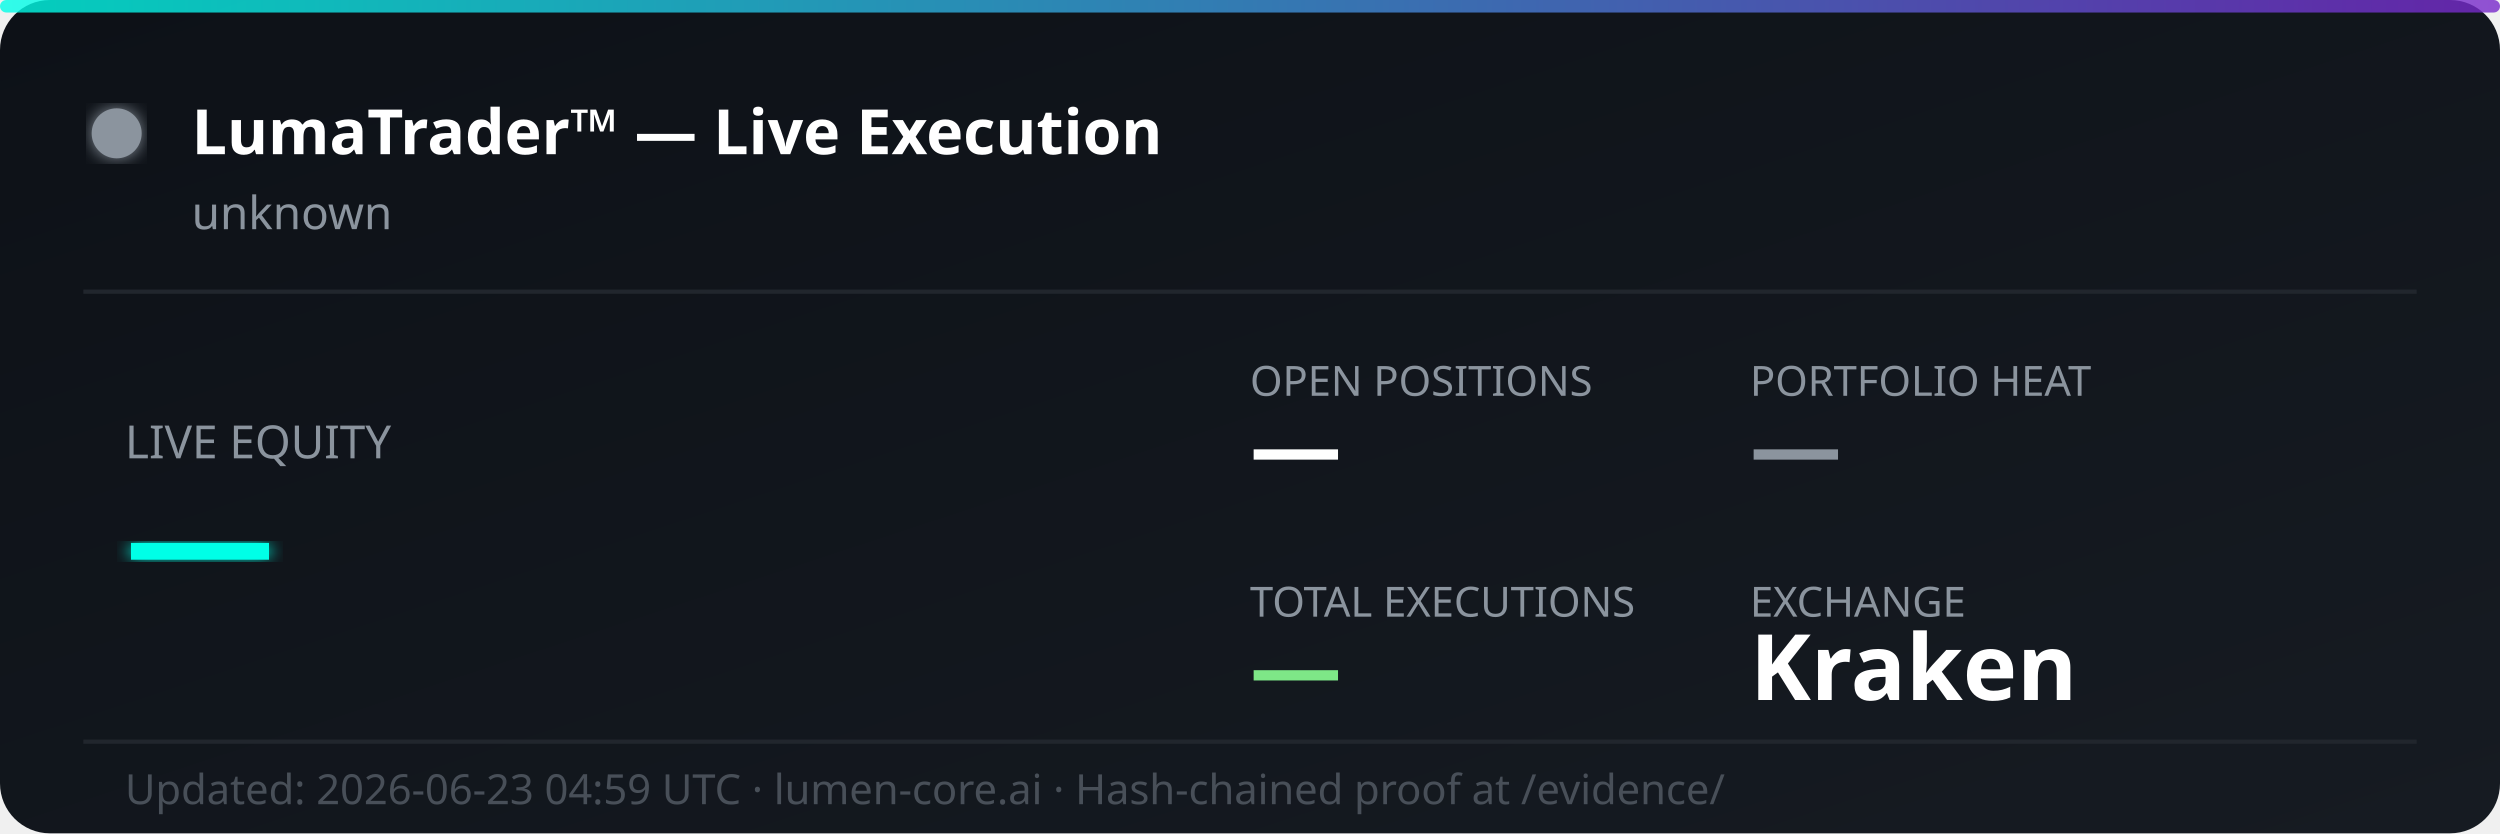
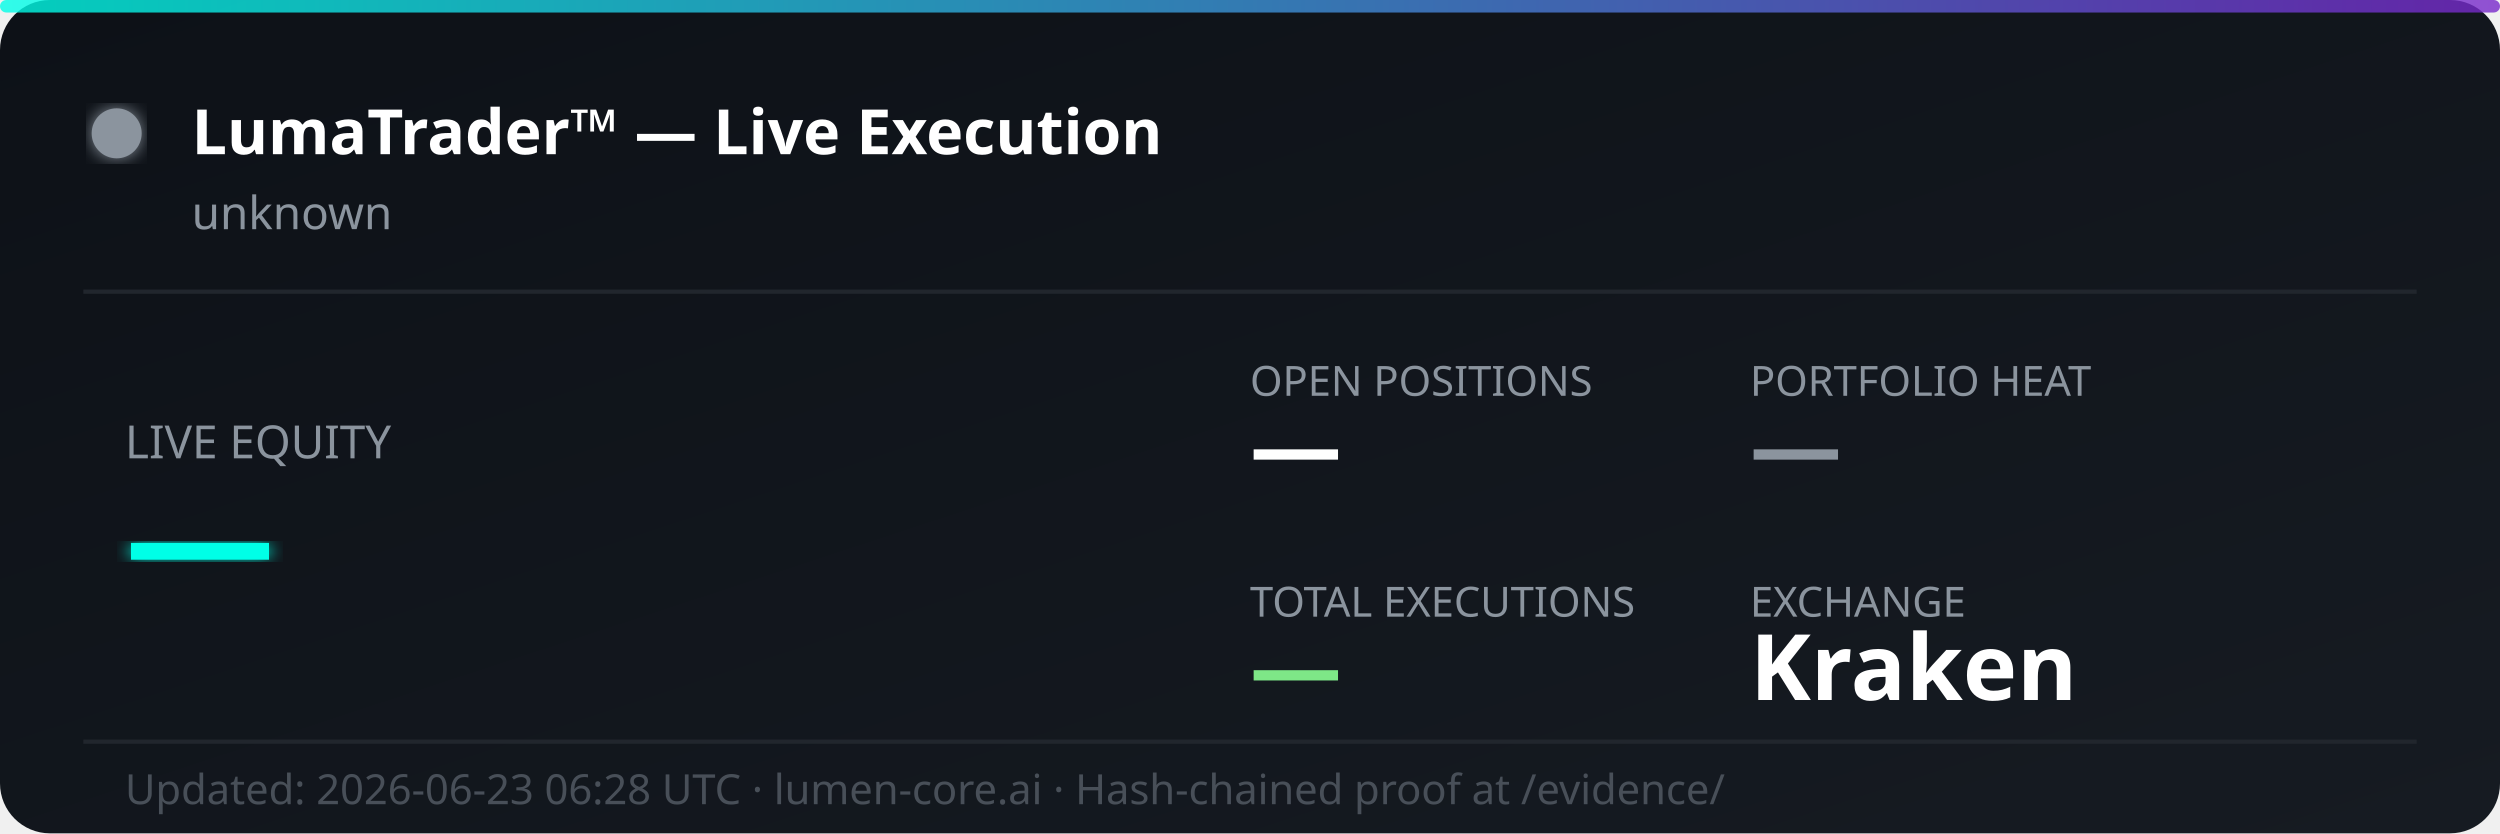
<svg xmlns="http://www.w3.org/2000/svg" width="600" height="200" viewBox="0 0 600 200" fill="none">
  <defs>
    <linearGradient id="bg" x1="0%" y1="0%" x2="100%" y2="100%">
      <stop offset="0%" style="stop-color:#0d1117;stop-opacity:1" />
      <stop offset="100%" style="stop-color:#161b22;stop-opacity:1" />
    </linearGradient>
    <linearGradient id="accent" x1="0%" y1="0%" x2="100%" y2="0%">
      <stop offset="0%" style="stop-color:#00ffe7;stop-opacity:0.8" />
      <stop offset="100%" style="stop-color:#7928ca;stop-opacity:0.8" />
    </linearGradient>
    <filter id="glow">
      <feGaussianBlur stdDeviation="2" result="coloredBlur" />
      <feMerge>
        <feMergeNode in="coloredBlur" />
        <feMergeNode in="SourceGraphic" />
      </feMerge>
    </filter>
  </defs>
  <rect width="600" height="200" rx="12" fill="url(#bg)" />
  <rect width="600" height="3" rx="1.5" fill="url(#accent)" />
  <circle cx="28" cy="32" r="6" fill="#8b949e" filter="url(#glow)">
    <animate attributeName="opacity" values="1;0.3;1" dur="2s" repeatCount="indefinite" />
  </circle>
  <text x="46" y="37" font-family="'Segoe UI', system-ui, sans-serif" font-size="15" font-weight="700" fill="#ffffff">LumaTrader™ — Live Execution</text>
  <text x="46" y="55" font-family="'Segoe UI', system-ui, sans-serif" font-size="11" fill="#8b949e">unknown</text>
  <line x1="20" y1="70" x2="580" y2="70" stroke="#21262d" stroke-width="1" />
  <text x="30" y="110" font-family="'Segoe UI', system-ui, sans-serif" font-size="11" fill="#8b949e">LIVE EQUITY</text>
  <text x="30" y="142" font-family="'Segoe UI', system-ui, sans-serif" font-size="36" font-weight="800" fill="#00ffe7" filter="url(#glow)">—</text>
  <text x="300" y="95" font-family="'Segoe UI', system-ui, sans-serif" font-size="10" fill="#8b949e">OPEN POSITIONS</text>
  <text x="300" y="115" font-family="'Segoe UI', system-ui, sans-serif" font-size="22" font-weight="700" fill="#ffffff">—</text>
  <text x="420" y="95" font-family="'Segoe UI', system-ui, sans-serif" font-size="10" fill="#8b949e">PORTFOLIO HEAT</text>
  <text x="420" y="115" font-family="'Segoe UI', system-ui, sans-serif" font-size="22" font-weight="700" fill="#8b949e">—</text>
  <text x="300" y="148" font-family="'Segoe UI', system-ui, sans-serif" font-size="10" fill="#8b949e">TOTAL EXECUTIONS</text>
  <text x="300" y="168" font-family="'Segoe UI', system-ui, sans-serif" font-size="22" font-weight="700" fill="#7ee787">—</text>
  <text x="420" y="148" font-family="'Segoe UI', system-ui, sans-serif" font-size="10" fill="#8b949e">EXCHANGE</text>
  <text x="420" y="168" font-family="'Segoe UI', system-ui, sans-serif" font-size="22" font-weight="700" fill="#ffffff">Kraken</text>
  <line x1="20" y1="178" x2="580" y2="178" stroke="#21262d" stroke-width="1" />
-   <text x="30" y="193" font-family="'Segoe UI', system-ui, sans-serif" font-size="10" fill="#484f58">Updated: 2026-06-23 04:59 UTC · lumen-core.ai · Hash-chained proof at /evidence/</text>
+   <text x="30" y="193" font-family="'Segoe UI', system-ui, sans-serif" font-size="10" fill="#484f58">Updated: 2026-06-23 06:28 UTC · lumen-core.ai · Hash-chained proof at /evidence/</text>
</svg>
